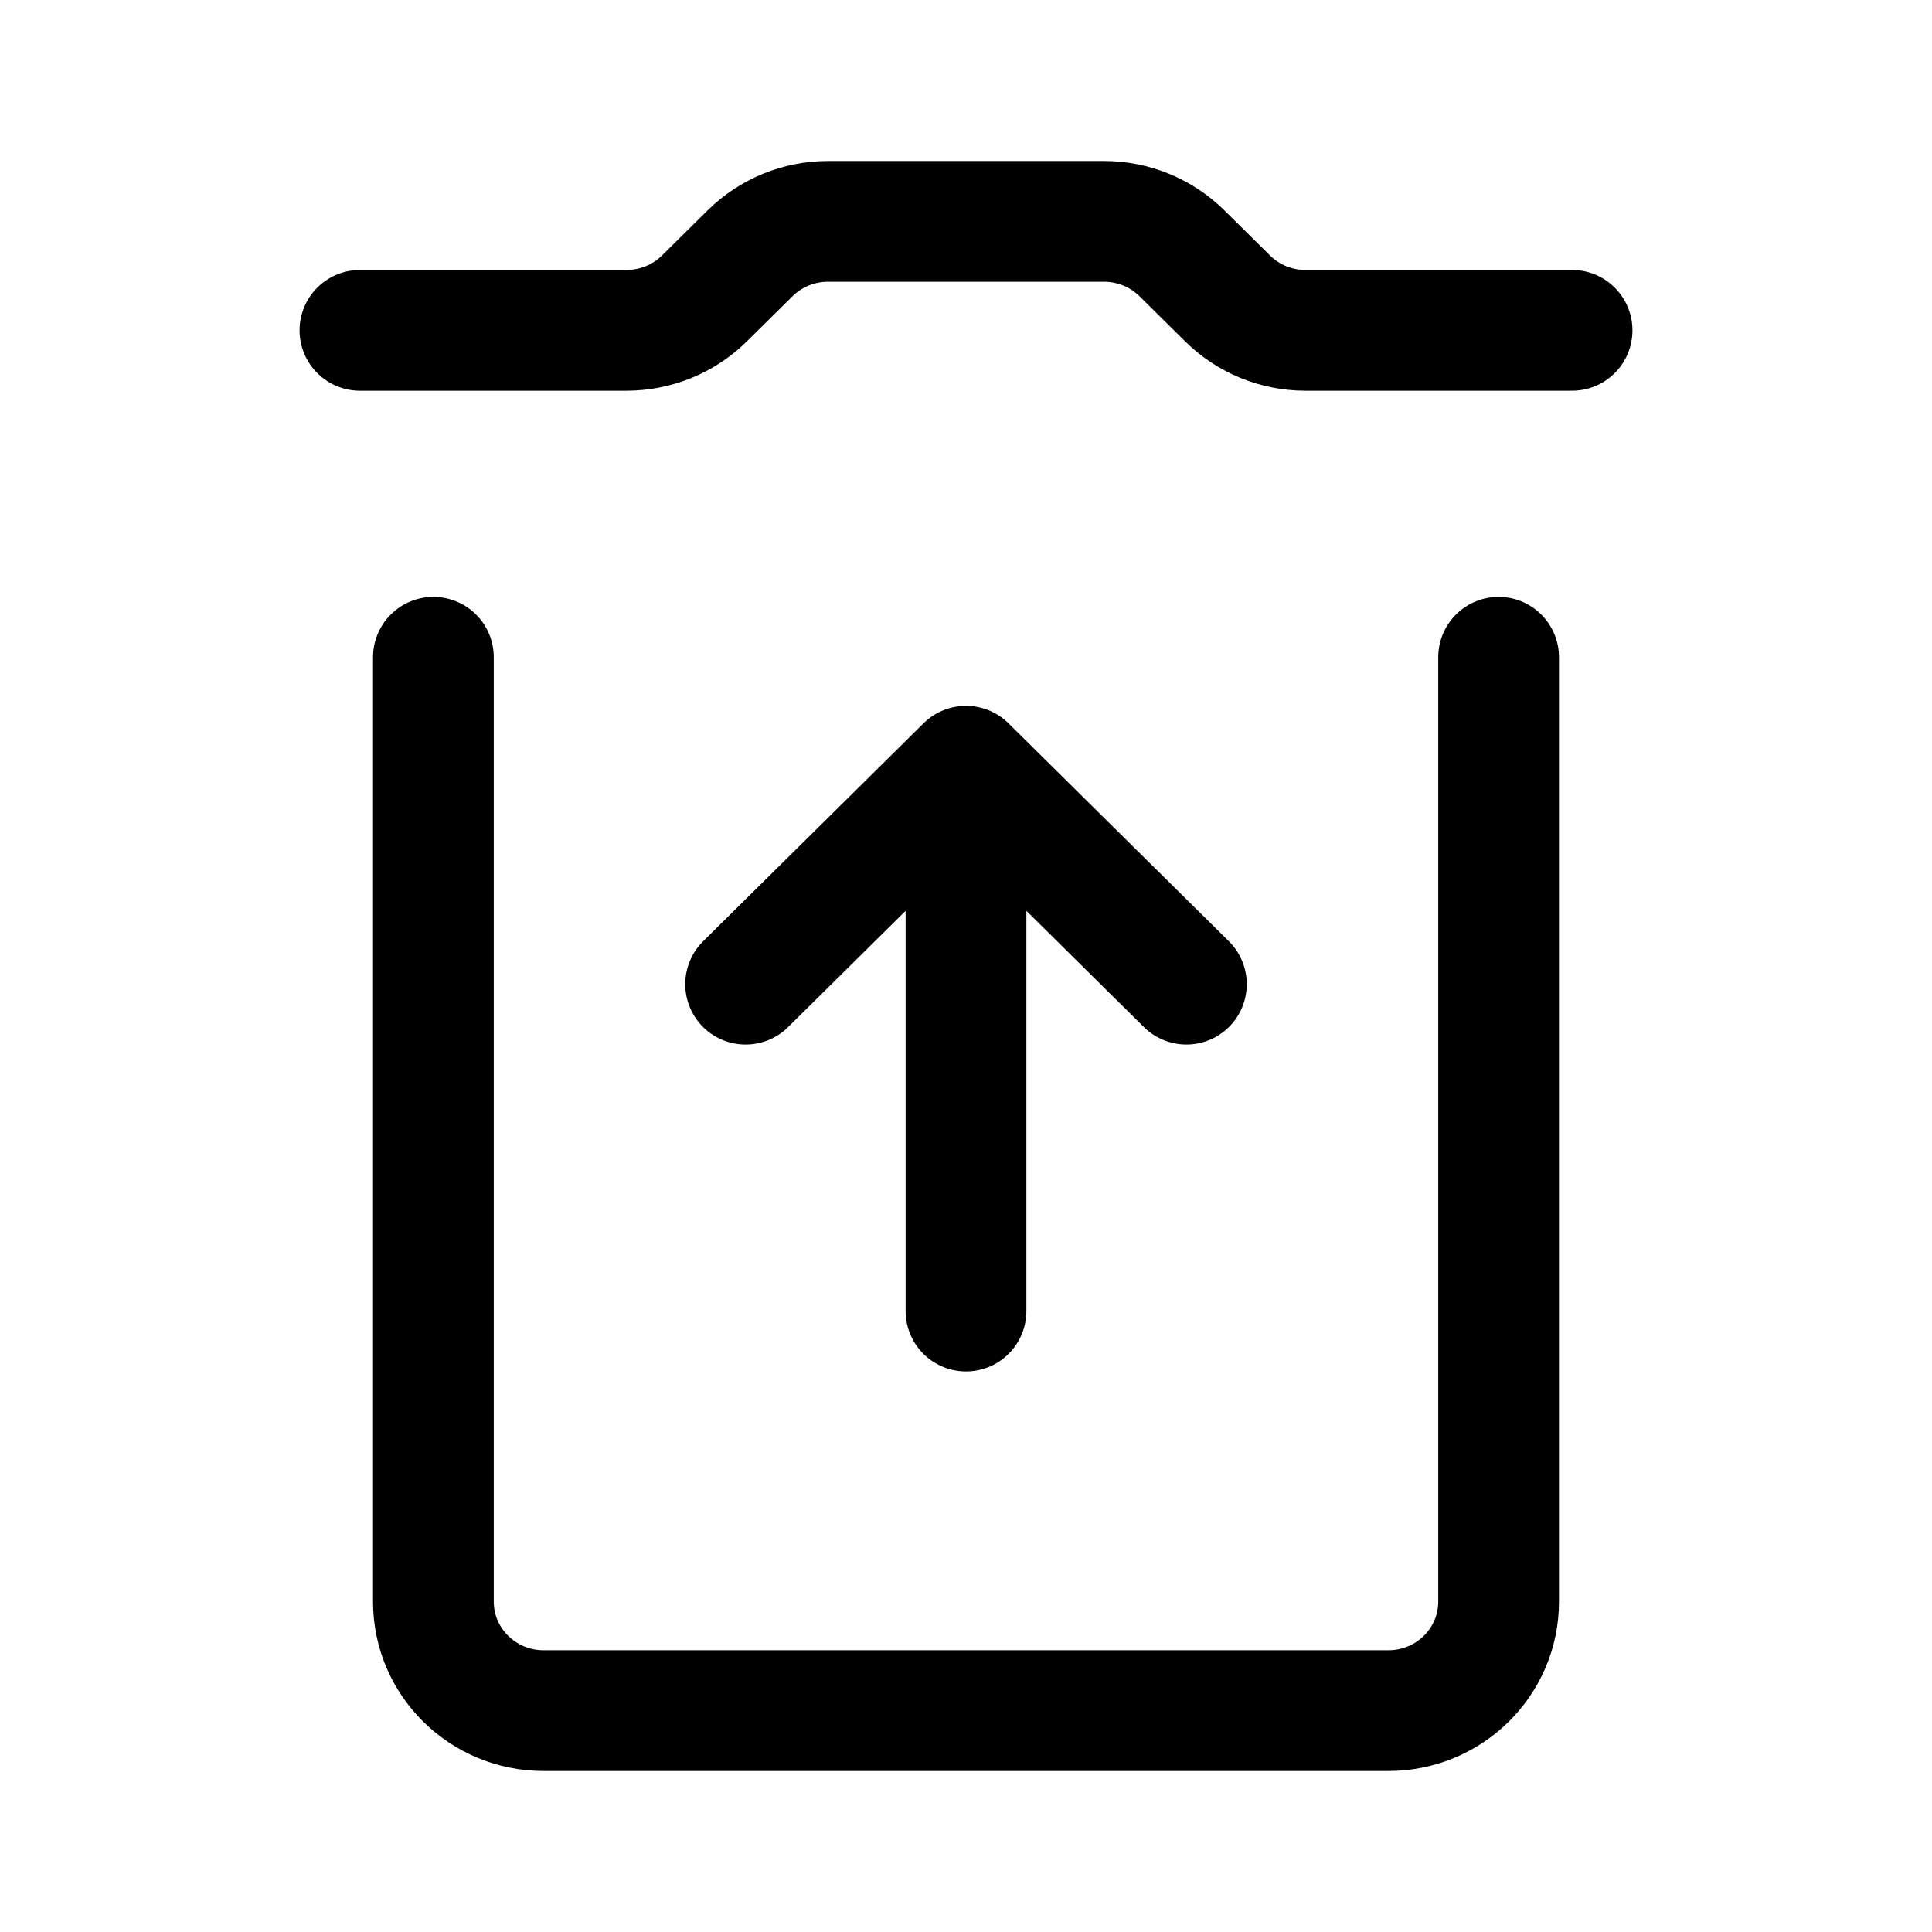
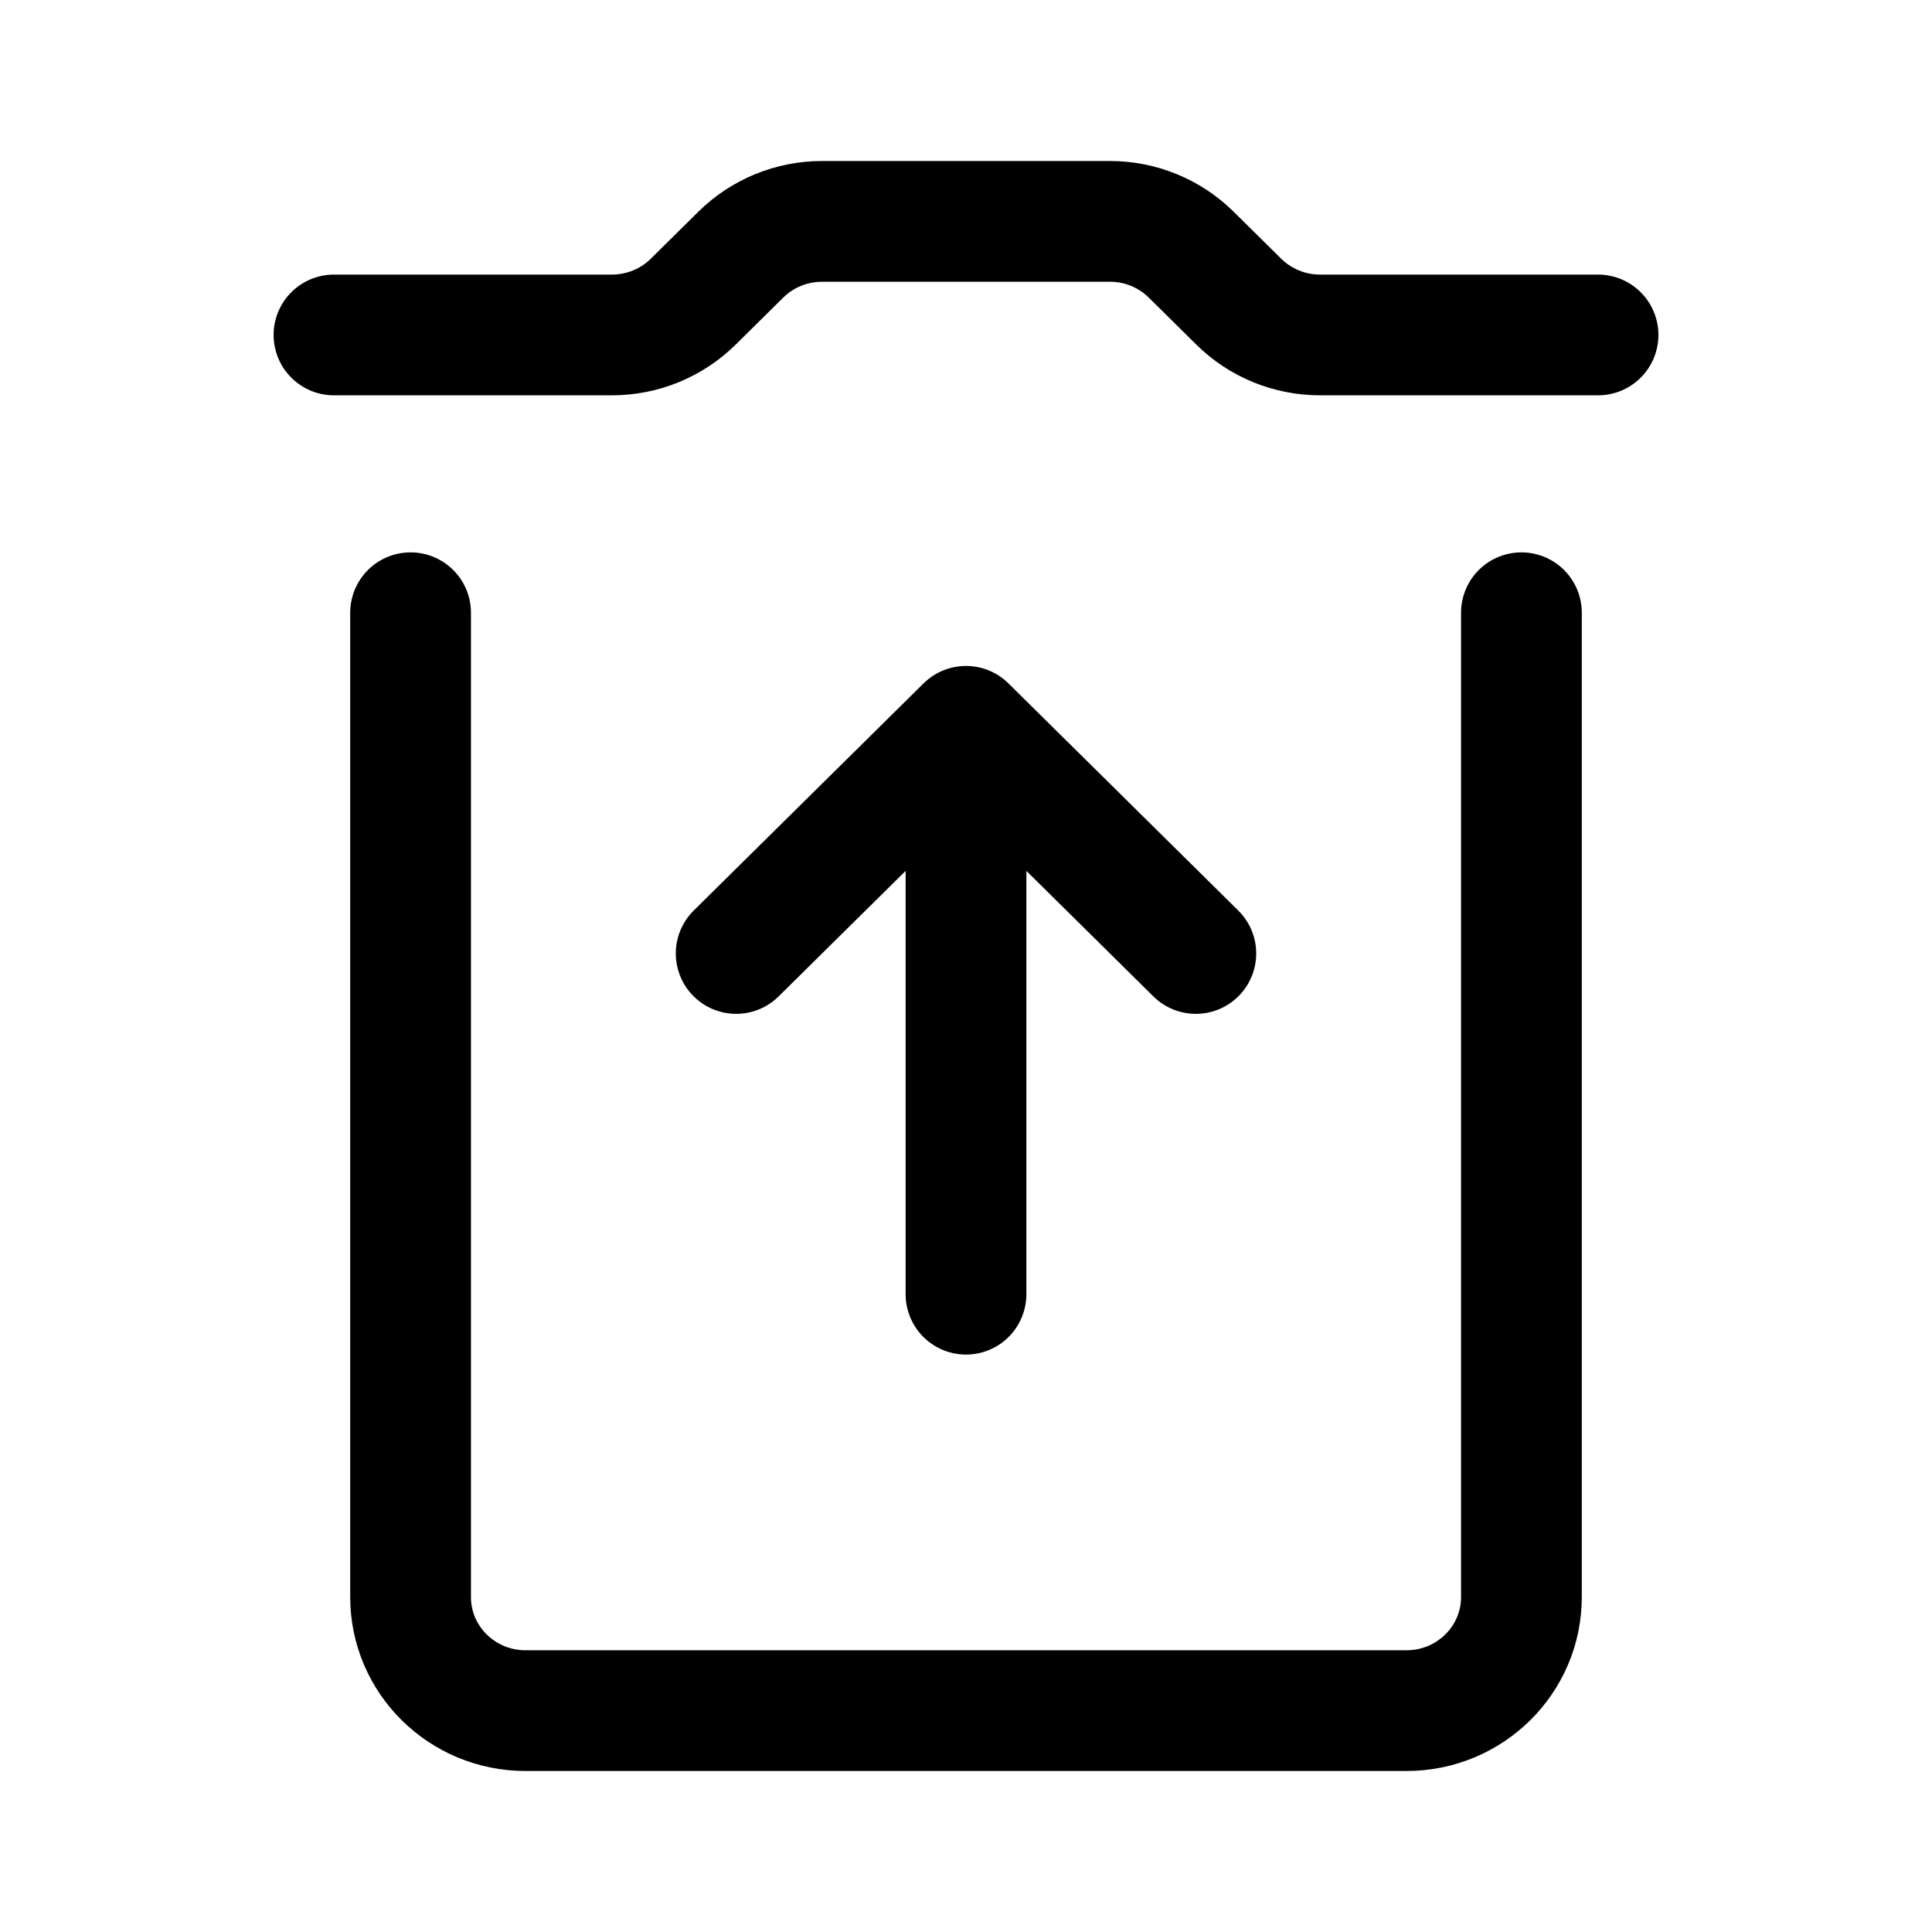
<svg xmlns="http://www.w3.org/2000/svg" width="192" height="192" viewBox="0 0 192 192" fill="none" version="1.1" id="svg3">
  <defs id="defs3" />
-   <path d="m 43.071,65.317 v 93.853 a 10.951,10.829 0 0 0 10.951,10.829 h 83.957 a 10.951,10.829 0 0 0 10.951,-10.829 V 65.317" stroke="#000000" stroke-width="18.402" stroke-linecap="round" stroke-linejoin="round" id="path1" style="fill:none;stroke-width:12;stroke-dasharray:none" />
-   <path d="m 96,76.146 v 54.146 m 0,-54.146 21.902,21.658 M 96,76.146 74.098,97.805" stroke="#000000" stroke-width="14.721" stroke-linecap="round" stroke-linejoin="round" id="path2" style="fill:none;stroke-width:12;stroke-dasharray:none" />
-   <path d="m 156.23,32.829 h -26.492 a 10.947,10.826 0 0 1 -7.742,-3.171 L 117.458,25.171 A 10.947,10.826 0 0 0 109.716,22 H 82.284 a 10.951,10.829 0 0 0 -7.742,3.171 l -4.537,4.487 a 10.951,10.829 0 0 1 -7.742,3.171 H 35.77" stroke="#000000" stroke-width="18.402" stroke-linecap="round" stroke-linejoin="round" id="path3" style="fill:none;stroke-width:12;stroke-dasharray:none" />
+   <path d="m 40.803,60.894 v 97.819 a 11.42,11.287 0 0 0 11.42,11.287 H 139.777 A 11.42,11.287 0 0 0 151.197,158.713 V 60.894" stroke="#000000" stroke-width="18.402" stroke-linecap="round" stroke-linejoin="round" id="path1" style="fill:none;stroke-width:12;stroke-dasharray:none" />
+   <path d="m 96,72.181 v 56.434 m 0,-56.434 22.84,22.574 M 96,72.181 73.16,94.754" stroke="#000000" stroke-width="14.721" stroke-linecap="round" stroke-linejoin="round" id="path2" style="fill:none;stroke-width:12;stroke-dasharray:none" />
+   <path d="m 158.81,33.287 h -27.627 a 11.416,11.283 0 0 1 -8.074,-3.305 l -4.732,-4.677 a 11.416,11.283 0 0 0 -8.074,-3.305 H 81.696 a 11.42,11.287 0 0 0 -8.074,3.305 l -4.732,4.677 a 11.42,11.287 0 0 1 -8.074,3.305 H 33.19" stroke="#000000" stroke-width="18.402" stroke-linecap="round" stroke-linejoin="round" id="path3" style="fill:none;stroke-width:12;stroke-dasharray:none" />
</svg>
